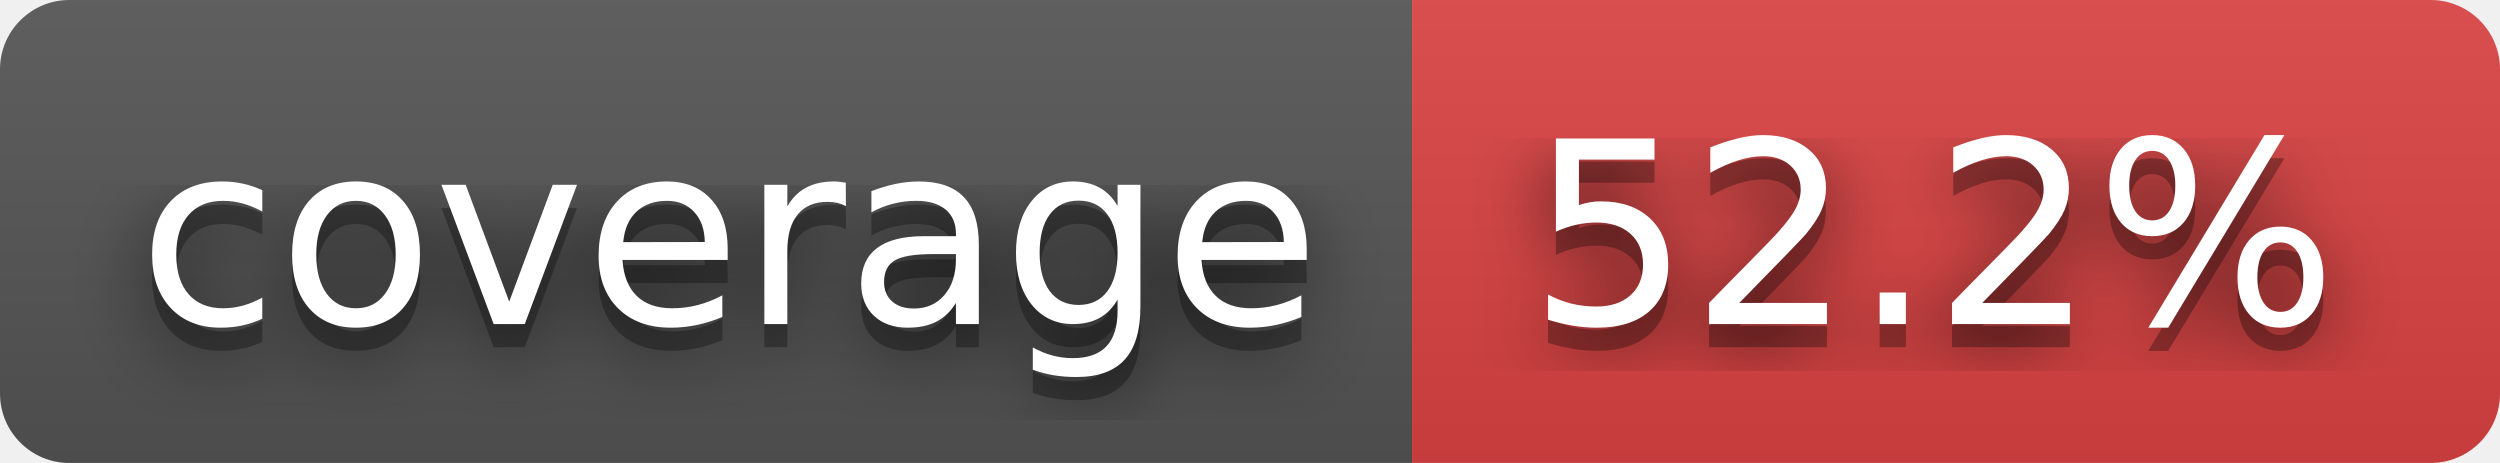
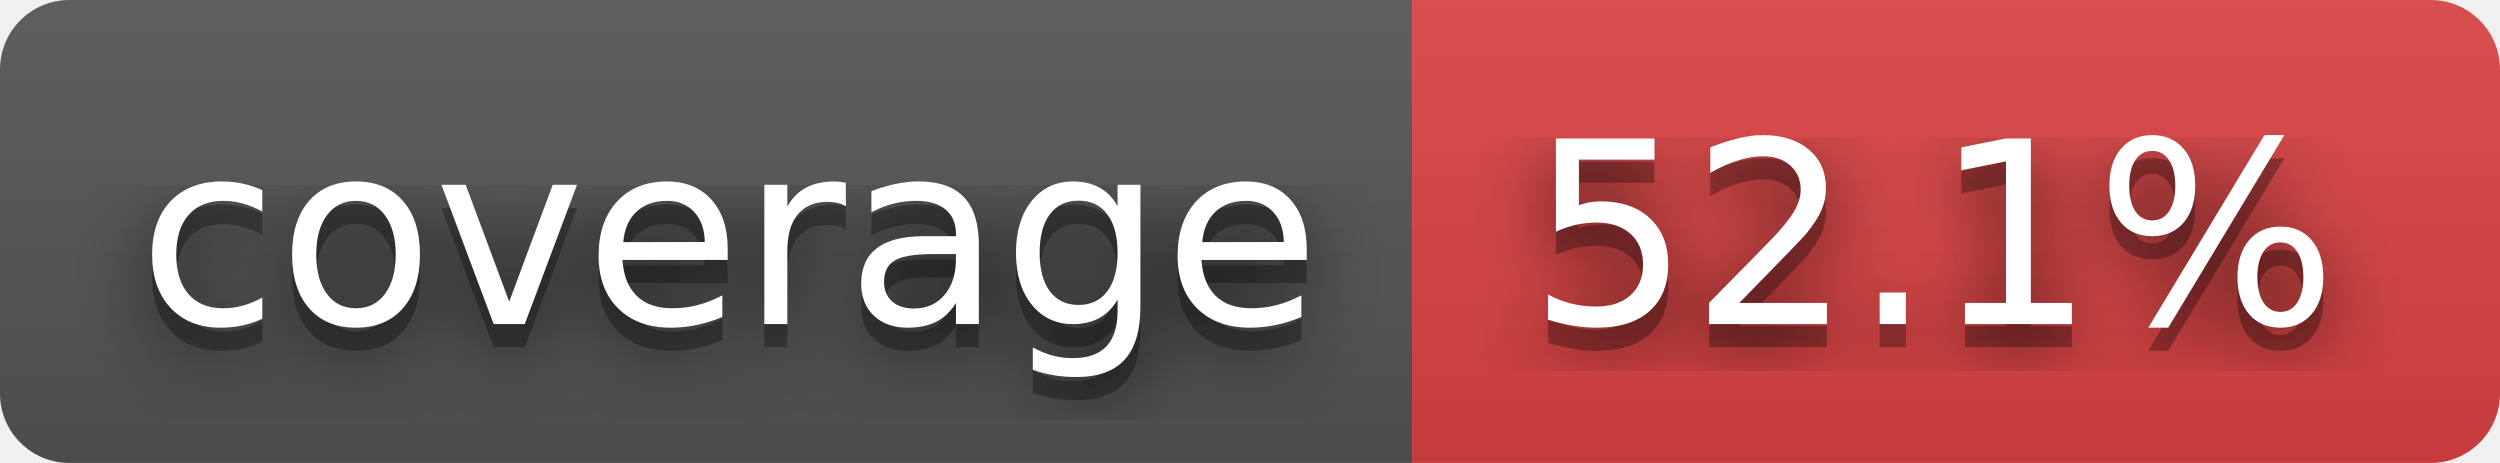
- <svg xmlns="http://www.w3.org/2000/svg" width="108" height="20" role="img" aria-label="coverage: 52.2%">
+ <svg xmlns="http://www.w3.org/2000/svg" width="108" height="20" role="img" aria-label="coverage: 52.1%">
  <filter id="blur">
    <feGaussianBlur stdDeviation="16" />
  </filter>
  <linearGradient id="s" x2="0" y2="100%">
    <stop offset="0" stop-color="#bbb" stop-opacity=".1" />
    <stop offset="1" stop-opacity=".1" />
  </linearGradient>
  <clipPath id="r">
    <rect width="108" height="20" rx="3" />
  </clipPath>
  <g clip-path="url(#r)">
    <rect width="61" height="20" fill="#555" />
    <rect x="61" width="47" height="20" fill="#dd4343" />
    <rect width="108" height="20" fill="url(#s)" />
  </g>
  <g fill="#fff" text-anchor="middle" font-family="Verdana,Geneva,DejaVu Sans,sans-serif" text-rendering="geometricPrecision" font-size="110">
    <g transform="scale(.1)">
      <g aria-hidden="true" fill="#010101">
        <text x="315" y="150" fill-opacity=".8" filter="url(#blur)" textLength="510">coverage</text>
        <text x="315" y="150" fill-opacity=".3" textLength="510">coverage</text>
      </g>
      <text x="315" y="140" textLength="510">coverage</text>
    </g>
    <g transform="scale(.1)">
      <g aria-hidden="true" fill="#010101">
-         <text x="835" y="150" fill-opacity=".8" filter="url(#blur)" textLength="370">52.2%</text>
-         <text x="835" y="150" fill-opacity=".3" textLength="370">52.2%</text>
+         <text x="835" y="150" fill-opacity=".8" filter="url(#blur)" textLength="370">52.1%</text>
+         <text x="835" y="150" fill-opacity=".3" textLength="370">52.1%</text>
      </g>
-       <text x="835" y="140" textLength="370">52.2%</text>
+       <text x="835" y="140" textLength="370">52.1%</text>
    </g>
  </g>
</svg>
